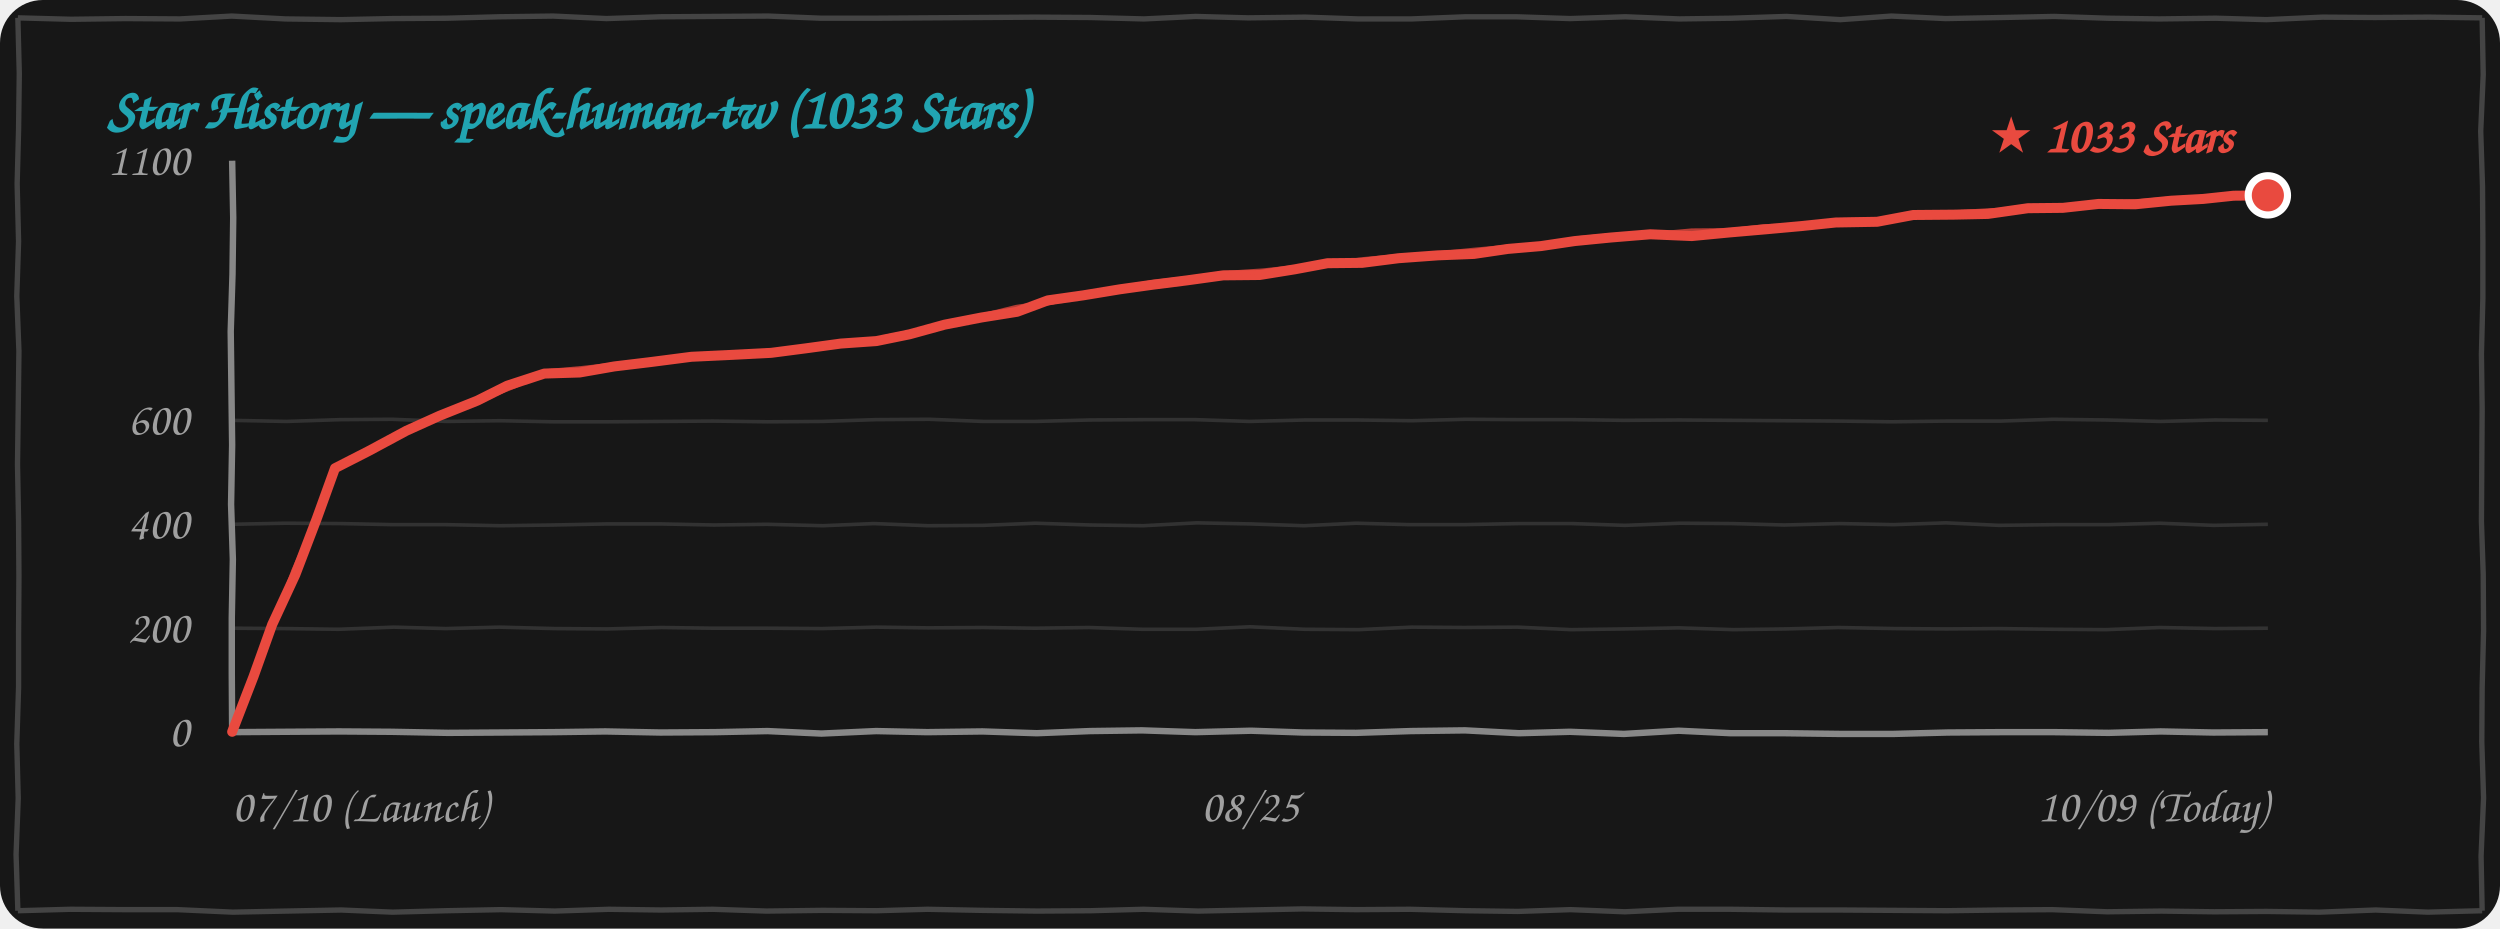
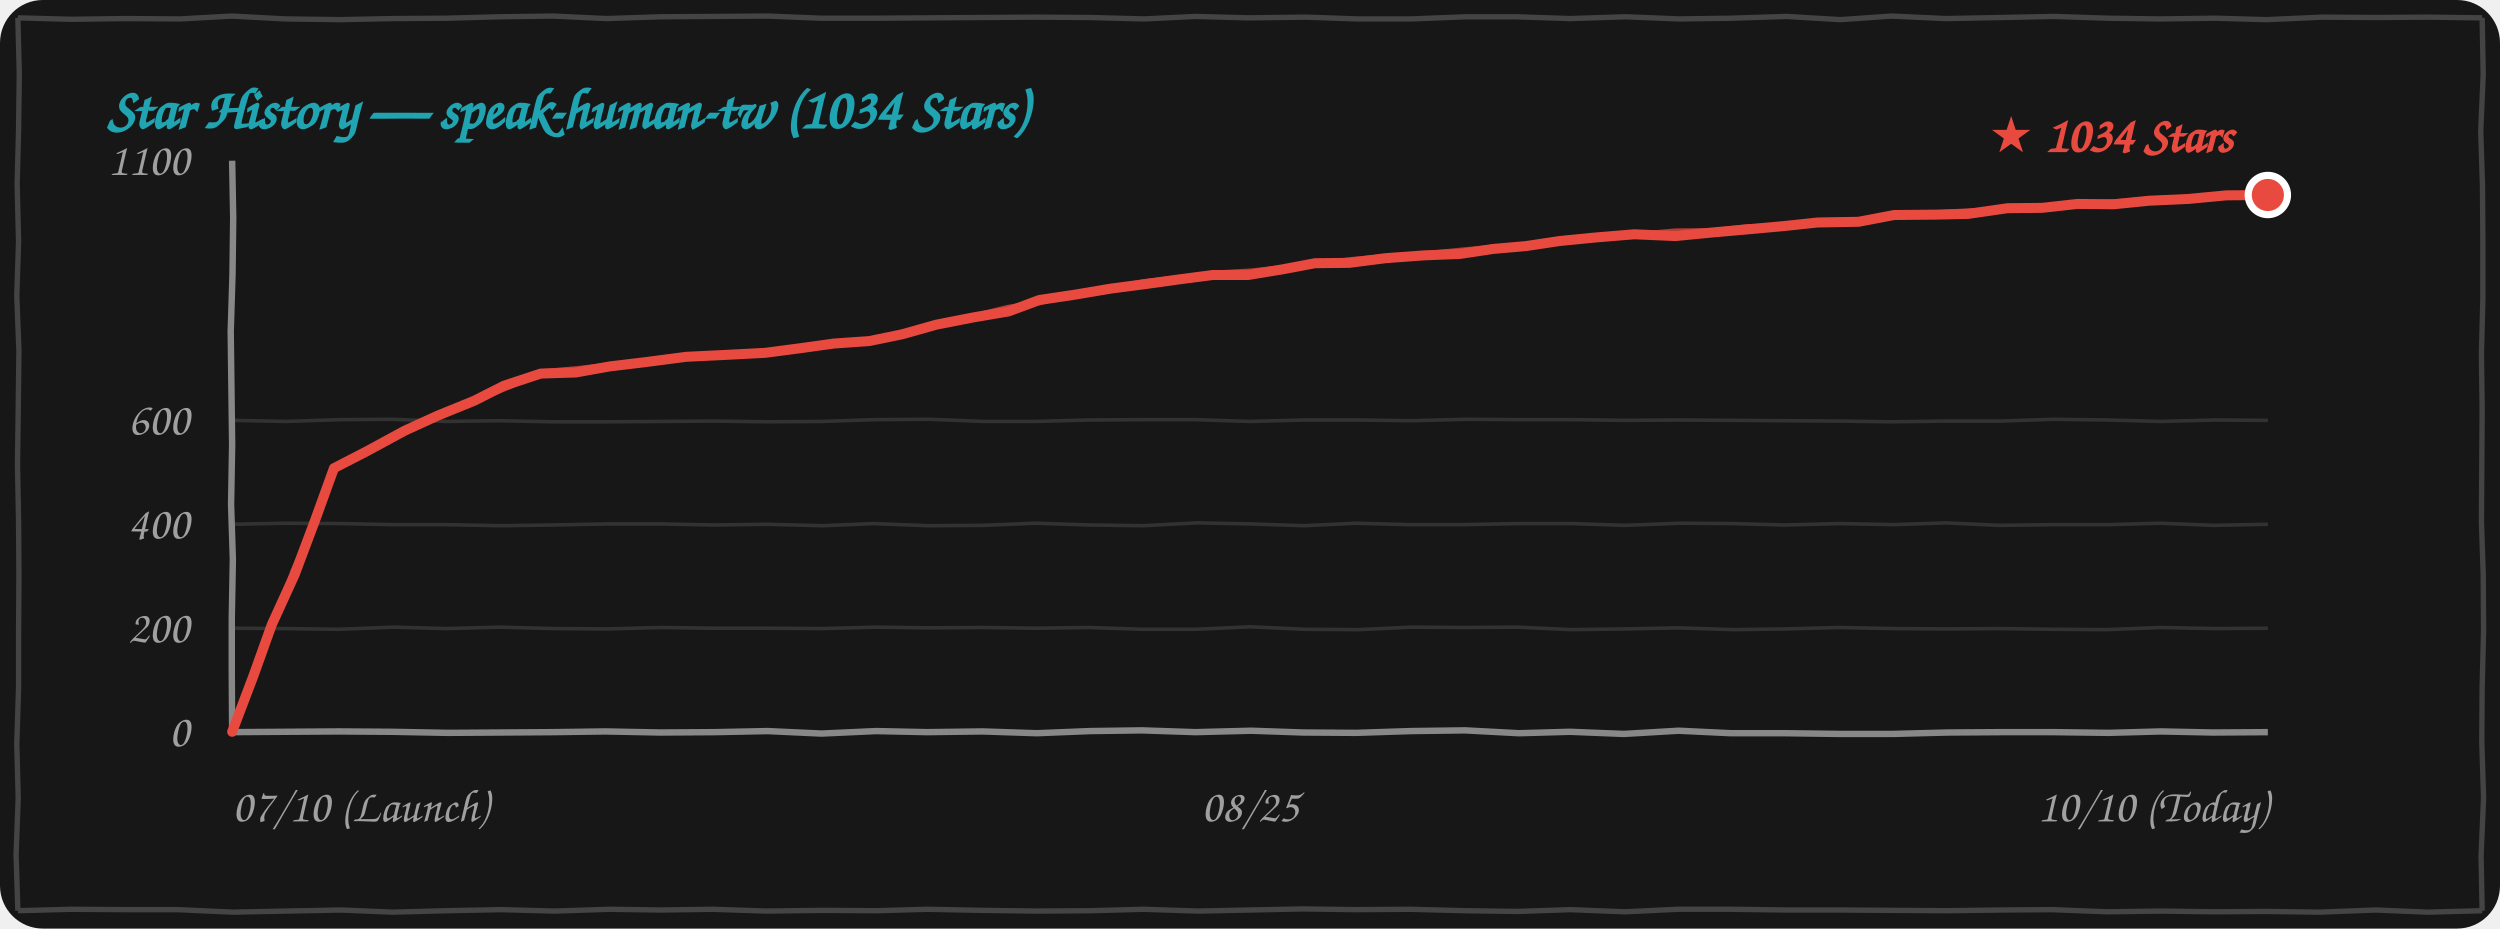
<svg xmlns="http://www.w3.org/2000/svg" width="100%" height="260" viewBox="0 0 700 260" fill="none">
  <style>
    .bg { fill: #171717; }
    .border-line { stroke: #444444; stroke-width: 1.5; fill: none; }
    .grid-line { stroke: rgba(255, 255, 255, 0.12); stroke-width: 1; fill: none; }
    .axis-line { stroke: #888888; stroke-width: 1.8; fill: none; }
    .text-font { font-family: "Comic Sans MS", "Chalkboard SE", "Comic Neue", "Caveat", cursive, sans-serif; }
    .text-muted { fill: #A0A0A0; font-size: 13px; }
    .text-title { fill: #21A4B1; font-size: 16px; font-weight: bold; }
    .text-tag { fill: #E94A3F; font-size: 14px; font-weight: bold; }
    .curve-main { stroke: #E94A3F; stroke-width: 2.8; fill: none; stroke-linecap: round; stroke-linejoin: round; }
    .curve-sub { stroke: #E94A3F; stroke-width: 1.5; opacity: 0.75; fill: none; stroke-linecap: round; stroke-linejoin: round; }

    @media (prefers-color-scheme: light) {
      .bg { fill: #FDFDFD; }
      .border-line { stroke: #222222; }
      .grid-line { stroke: rgba(0, 0, 0, 0.1); }
      .axis-line { stroke: #333333; }
      .text-muted { fill: #555555; }
    }
  </style>
  <rect width="700" height="260" rx="12" class="bg" />
  <path d="M 5.0,5.0 L 19.9,5.4 L 35.1,5.2 L 50.4,5.3 L 64.9,4.5 L 79.9,5.3 L 95.4,5.5 L 109.9,5.2 L 125.0,5.1 L 139.7,4.7 L 154.9,4.5 L 169.8,5.2 L 184.9,4.7 L 200.0,4.6 L 215.1,4.5 L 229.9,5.1 L 244.5,5.1 L 259.6,5.0 L 274.6,4.9 L 289.7,4.8 L 305.3,4.9 L 320.3,5.3 L 334.8,4.6 L 349.5,5.0 L 365.5,4.8 L 380.2,5.3 L 395.2,5.3 L 410.4,4.7 L 424.5,4.7 L 439.6,5.2 L 455.1,4.7 L 470.2,5.3 L 484.7,5.1 L 500.2,4.6 L 515.3,5.5 L 529.6,4.5 L 544.8,5.2 L 560.5,4.9 L 575.2,4.6 L 590.2,5.1 L 604.6,5.3 L 620.4,5.1 L 634.6,5.5 L 650.3,4.8 L 664.9,4.9 L 680.0,4.8 L 695.0,5.0 M 695.0,5.0 L 695.3,20.9 L 694.6,36.7 L 695.1,52.2 L 695.2,67.4 L 695.2,83.6 L 694.8,99.1 L 695.0,114.4 L 694.9,130.2 L 694.8,146.0 L 695.3,160.8 L 695.4,176.6 L 695.0,192.6 L 694.9,207.7 L 695.4,223.4 L 694.7,239.7 L 695.0,255.0 M 695.0,255.0 L 679.8,255.4 L 665.2,254.8 L 649.5,255.4 L 634.6,255.2 L 620.0,255.3 L 605.2,255.1 L 590.0,255.3 L 574.6,254.7 L 560.2,254.8 L 545.1,255.0 L 530.0,254.9 L 515.2,254.8 L 500.2,254.8 L 484.8,254.6 L 469.7,254.6 L 455.0,255.3 L 439.7,254.7 L 425.0,255.2 L 410.5,255.0 L 394.8,254.6 L 379.7,254.7 L 364.7,254.5 L 350.0,254.8 L 335.5,255.1 L 320.2,254.6 L 305.4,255.0 L 290.4,255.1 L 275.0,254.9 L 259.7,254.6 L 245.4,255.0 L 230.3,254.9 L 214.6,255.1 L 199.6,254.6 L 185.1,254.8 L 170.5,254.6 L 155.3,255.1 L 140.3,254.7 L 125.0,255.0 L 109.9,255.4 L 95.5,254.8 L 80.1,255.1 L 65.2,255.4 L 49.7,254.7 L 35.2,254.7 L 19.7,254.6 L 5.0,255.0 M 5.0,255.0 L 4.5,239.3 L 5.1,223.5 L 4.7,208.3 L 5.2,192.5 L 5.2,177.3 L 5.3,161.4 L 5.2,146.1 L 4.9,130.0 L 5.1,114.8 L 5.3,98.3 L 4.7,82.9 L 5.2,67.6 L 4.8,51.5 L 5.2,36.4 L 5.4,20.6 L 5.0,5.0" class="border-line" />
-   <text x="30" y="36" class="text-font text-title">Star History — speak-human-tw (1033 Stars)</text>
+   <text x="30" y="36" class="text-font text-title">Star History — speak-human-tw (1034 Stars)</text>
  <path d="M 65.0,175.9 L 79.7,176.0 L 94.8,176.2 L 110.3,175.6 L 124.8,176.0 L 139.8,175.6 L 155.3,176.0 L 170.0,176.1 L 185.2,175.7 L 199.7,175.9 L 214.9,175.9 L 230.2,176.0 L 245.4,175.6 L 259.9,175.8 L 275.3,175.7 L 289.8,175.9 L 304.9,175.7 L 319.8,176.2 L 335.0,176.2 L 350.0,175.5 L 365.4,176.2 L 380.4,176.3 L 395.3,175.6 L 410.0,175.7 L 424.9,175.6 L 439.9,176.3 L 454.8,176.1 L 470.0,175.8 L 485.4,176.3 L 500.0,176.1 L 514.7,175.7 L 530.4,176.0 L 545.0,176.1 L 559.6,176.0 L 575.0,176.2 L 589.7,176.3 L 604.7,175.7 L 620.1,176.0 L 635.0,175.9" class="grid-line" />
  <path d="M 65.0,146.8 L 79.8,146.5 L 95.3,146.6 L 110.1,146.9 L 124.9,146.9 L 140.0,147.2 L 154.8,147.0 L 169.8,146.7 L 185.1,146.7 L 199.9,147.0 L 214.7,146.8 L 230.4,147.2 L 244.7,146.6 L 259.8,147.2 L 275.3,147.1 L 289.9,146.5 L 305.3,147.0 L 320.1,147.2 L 335.1,146.4 L 350.3,146.7 L 365.1,147.2 L 379.7,146.5 L 394.7,146.9 L 409.8,146.9 L 425.2,146.6 L 440.1,146.6 L 455.0,147.1 L 470.3,146.5 L 484.9,146.6 L 499.6,147.0 L 515.1,146.6 L 530.2,146.9 L 544.9,146.4 L 559.7,147.1 L 575.3,146.9 L 590.3,146.9 L 604.7,146.5 L 619.8,147.1 L 635.0,146.8" class="grid-line" />
  <path d="M 65.0,117.7 L 80.2,118.0 L 95.3,117.5 L 109.8,117.4 L 125.2,118.0 L 139.9,117.8 L 154.7,118.1 L 170.3,118.1 L 185.2,118.0 L 199.6,117.9 L 214.9,118.1 L 230.2,118.0 L 245.2,117.5 L 260.2,117.4 L 275.3,118.0 L 289.8,118.0 L 305.0,117.6 L 320.2,117.5 L 334.6,117.5 L 349.9,118.0 L 365.4,117.6 L 380.1,117.6 L 395.4,117.8 L 410.4,117.4 L 425.4,117.5 L 440.4,117.5 L 454.7,117.7 L 470.2,117.6 L 485.1,117.7 L 499.9,117.8 L 514.8,117.9 L 529.6,118.1 L 545.0,117.9 L 560.2,117.9 L 574.9,117.4 L 590.1,117.6 L 604.9,118.0 L 620.2,117.6 L 635.0,117.7" class="grid-line" />
  <path d="M 65.0,205.0 L 79.8,204.9 L 94.9,204.8 L 109.6,204.9 L 125.4,205.2 L 140.4,205.1 L 154.8,205.0 L 169.5,204.8 L 184.9,205.1 L 200.2,205.0 L 214.9,204.7 L 230.0,205.4 L 245.3,204.7 L 259.6,205.0 L 275.1,204.8 L 290.3,205.3 L 305.2,204.7 L 319.7,204.5 L 334.7,205.0 L 350.3,204.6 L 364.9,205.1 L 379.7,205.2 L 395.0,204.7 L 410.2,204.5 L 425.3,205.3 L 439.6,204.9 L 454.7,205.5 L 470.0,204.6 L 484.7,205.3 L 500.0,205.3 L 515.2,205.5 L 530.1,205.5 L 545.4,205.1 L 560.2,205.0 L 575.3,205.0 L 590.4,205.2 L 605.0,204.8 L 619.7,205.1 L 635.0,205.0" class="axis-line" />
  <path d="M 65.0,45.0 L 65.3,61.0 L 65.1,76.8 L 64.6,92.8 L 64.8,108.8 L 65.0,124.6 L 64.7,141.2 L 65.2,156.6 L 64.9,173.0 L 64.9,188.7 L 65.0,205.0" class="axis-line" />
  <text x="53" y="209.0" class="text-font text-muted" text-anchor="end">0</text>
  <text x="53" y="179.9" class="text-font text-muted" text-anchor="end">200</text>
  <text x="53" y="150.8" class="text-font text-muted" text-anchor="end">400</text>
  <text x="53" y="121.7" class="text-font text-muted" text-anchor="end">600</text>
  <text x="53" y="49.0" class="text-font text-muted" text-anchor="end">1100</text>
  <text x="65" y="230" class="text-font text-muted" text-anchor="start">07/10 (Launch)</text>
  <text x="350" y="230" class="text-font text-muted" text-anchor="middle">08/25</text>
-   <text x="635" y="230" class="text-font text-muted" text-anchor="end">10/09 (Today)</text>
-   <path d="M 65.0,204.9 L 71.0,189.4 L 76.2,174.9 L 82.7,160.9 L 88.7,145.2 L 93.8,131.1 M 93.8,131.1 L 103.2,126.3 L 113.8,120.6 L 123.1,116.4 M 123.1,116.4 L 133.6,112.2 L 142.0,108.0 L 152.4,104.6 M 152.4,104.6 L 162.3,104.3 L 172.0,102.6 L 182.0,101.4 M 182.0,101.4 L 193.6,99.9 L 204.2,99.4 L 215.9,98.8 M 215.9,98.8 L 225.9,97.5 L 235.4,96.2 L 245.4,95.5 M 245.4,95.5 L 254.7,93.6 L 264.5,90.9 L 274.8,88.9 M 274.8,88.9 L 284.8,87.3 L 293.4,84.1 L 303.3,82.7 M 303.3,82.7 L 313.6,81.0 L 322.9,79.7 L 332.4,78.5 M 332.4,78.5 L 342.5,77.1 L 352.7,77.0 L 362.6,75.4 M 362.6,75.4 L 371.7,73.7 L 381.4,73.6 L 391.6,72.3 M 391.6,72.3 L 402.6,71.5 L 412.7,71.1 L 422.2,69.7 M 422.2,69.7 L 431.5,68.9 L 440.9,67.5 L 451.1,66.5 M 451.1,66.5 L 462.1,65.6 L 473.7,66.1 L 484.1,65.1 M 484.1,65.1 L 494.5,64.2 L 504.4,63.3 L 514.0,62.3 M 514.0,62.3 L 525.6,62.1 L 535.7,60.2 L 547.1,60.1 M 547.1,60.1 L 556.6,59.9 L 567.8,58.3 L 577.6,58.2 M 577.6,58.2 L 587.6,57.1 L 597.9,57.2 L 607.9,56.2 M 607.9,56.2 L 616.9,55.7 L 625.4,54.8 L 635.0,54.7" class="curve-main" />
-   <path d="M 65.5,204.4 L 71.2,189.1 L 76.7,174.9 L 82.3,159.8 L 88.7,145.4 L 94.3,130.6 M 94.3,130.6 L 104.4,125.9 L 113.7,120.5 L 123.6,115.9 M 123.6,115.9 L 133.7,112.1 L 143.4,108.3 L 152.9,104.1 M 152.9,104.1 L 163.1,103.2 L 173.0,102.1 L 182.5,100.9 M 182.5,100.9 L 193.4,99.8 L 204.7,99.0 L 216.4,98.3 M 216.4,98.3 L 226.0,97.7 L 236.2,96.2 L 245.9,95.0 M 245.9,95.0 L 256.2,92.9 L 265.6,90.8 L 275.3,88.4 M 275.3,88.4 L 284.6,86.1 L 294.0,84.7 L 303.8,82.2 M 303.8,82.2 L 313.9,80.7 L 322.9,79.1 L 332.9,78.0 M 332.9,78.0 L 342.8,76.6 L 353.6,75.9 L 363.1,74.9 M 363.1,74.9 L 373.1,73.8 L 382.0,72.7 L 392.1,71.8 M 392.1,71.8 L 401.8,71.2 L 412.7,70.1 L 422.7,69.2 M 422.7,69.2 L 432.3,68.6 L 442.4,66.8 L 451.6,66.0 M 451.6,66.0 L 462.4,65.7 L 473.7,64.7 L 484.6,64.6 M 484.6,64.6 L 494.0,63.5 L 504.0,63.2 L 514.5,61.8 M 514.5,61.8 L 525.9,61.6 L 536.1,60.3 L 547.6,59.6 M 547.6,59.6 L 557.7,59.0 L 567.7,58.8 L 578.1,57.7 M 578.1,57.7 L 587.9,56.9 L 598.8,56.5 L 608.4,55.7 M 608.4,55.7 L 617.3,55.3 L 626.2,54.4 L 635.5,54.2" class="curve-sub" />
-   <circle cx="635.0" cy="54.7" r="5.5" fill="#E94A3F" stroke="#FFFFFF" stroke-width="2" />
-   <text x="625.0" y="42.7" class="text-font text-tag" text-anchor="end">★ 1033 Stars</text>
+   <text x="635" y="230" class="text-font text-muted" text-anchor="end">10/10 (Today)</text>
+   <path d="M 65.0,204.9 L 70.9,189.4 L 76.1,174.9 L 82.5,160.9 L 88.4,145.2 L 93.5,131.1 M 93.5,131.1 L 102.8,126.3 L 113.3,120.6 L 122.5,116.4 M 122.5,116.4 L 132.8,112.2 L 141.1,108.0 L 151.4,104.6 M 151.4,104.6 L 161.2,104.3 L 170.7,102.6 L 180.7,101.4 M 180.7,101.4 L 192.2,99.9 L 202.6,99.4 L 214.2,98.8 M 214.2,98.8 L 224.1,97.5 L 233.4,96.2 L 243.4,95.5 M 243.4,95.5 L 252.6,93.6 L 262.2,90.9 L 272.4,88.9 M 272.4,88.9 L 282.4,87.2 L 291.0,84.0 L 301.0,82.5 M 301.0,82.5 L 311.1,80.8 L 320.3,79.6 L 329.6,78.3 M 329.6,78.3 L 339.6,77.0 L 349.5,77.0 L 359.2,75.4 M 359.2,75.4 L 368.2,73.7 L 377.8,73.6 L 387.9,72.3 M 387.9,72.3 L 398.8,71.5 L 408.8,71.1 L 418.1,69.7 M 418.1,69.7 L 427.3,68.9 L 436.6,67.5 L 446.7,66.5 M 446.7,66.5 L 457.6,65.6 L 469.1,66.1 L 479.4,65.1 M 479.4,65.1 L 489.6,64.2 L 499.5,63.3 L 508.9,62.3 M 508.9,62.3 L 520.4,62.1 L 530.4,60.2 L 541.6,60.1 M 541.6,60.1 L 551.0,59.9 L 562.1,58.3 L 571.8,58.2 M 571.8,58.2 L 581.7,57.1 L 591.8,57.2 L 601.8,56.2 M 601.8,56.2 L 612.8,55.7 L 623.4,54.7 L 635.0,54.6" class="curve-main" />
+   <path d="M 65.5,204.4 L 71.1,189.1 L 76.6,174.9 L 82.1,159.8 L 88.5,145.4 L 94.0,130.6 M 94.0,130.6 L 104.0,125.9 L 113.2,120.5 L 123.0,115.9 M 123.0,115.9 L 133.0,112.1 L 142.6,108.3 L 151.9,104.1 M 151.9,104.1 L 162.0,103.2 L 171.8,102.1 L 181.2,100.9 M 181.2,100.9 L 191.9,99.8 L 203.1,99.0 L 214.7,98.3 M 214.7,98.3 L 224.2,97.7 L 234.3,96.2 L 243.9,95.0 M 243.9,95.0 L 254.1,92.9 L 263.3,90.8 L 272.9,88.4 M 272.9,88.4 L 282.2,86.1 L 291.6,84.6 L 301.5,82.0 M 301.5,82.0 L 311.5,80.6 L 320.3,78.9 L 330.1,77.8 M 330.1,77.8 L 339.9,76.5 L 350.4,75.9 L 359.7,74.9 M 359.7,74.9 L 369.6,73.8 L 378.4,72.7 L 388.4,71.8 M 388.4,71.8 L 398.0,71.2 L 408.8,70.1 L 418.6,69.2 M 418.6,69.2 L 428.1,68.6 L 438.1,66.8 L 447.2,66.0 M 447.2,66.0 L 457.9,65.7 L 469.1,64.7 L 479.9,64.6 M 479.9,64.6 L 489.2,63.5 L 499.0,63.2 L 509.4,61.8 M 509.4,61.8 L 520.7,61.6 L 530.8,60.3 L 542.1,59.6 M 542.1,59.6 L 552.1,59.0 L 562.0,58.8 L 572.3,57.7 M 572.3,57.7 L 582.0,56.9 L 592.8,56.5 L 602.3,55.7 M 602.3,55.7 L 613.2,55.3 L 624.1,54.3 L 635.5,54.1" class="curve-sub" />
+   <circle cx="635.0" cy="54.6" r="5.5" fill="#E94A3F" stroke="#FFFFFF" stroke-width="2" />
+   <text x="625.0" y="42.6" class="text-font text-tag" text-anchor="end">★ 1034 Stars</text>
</svg>
